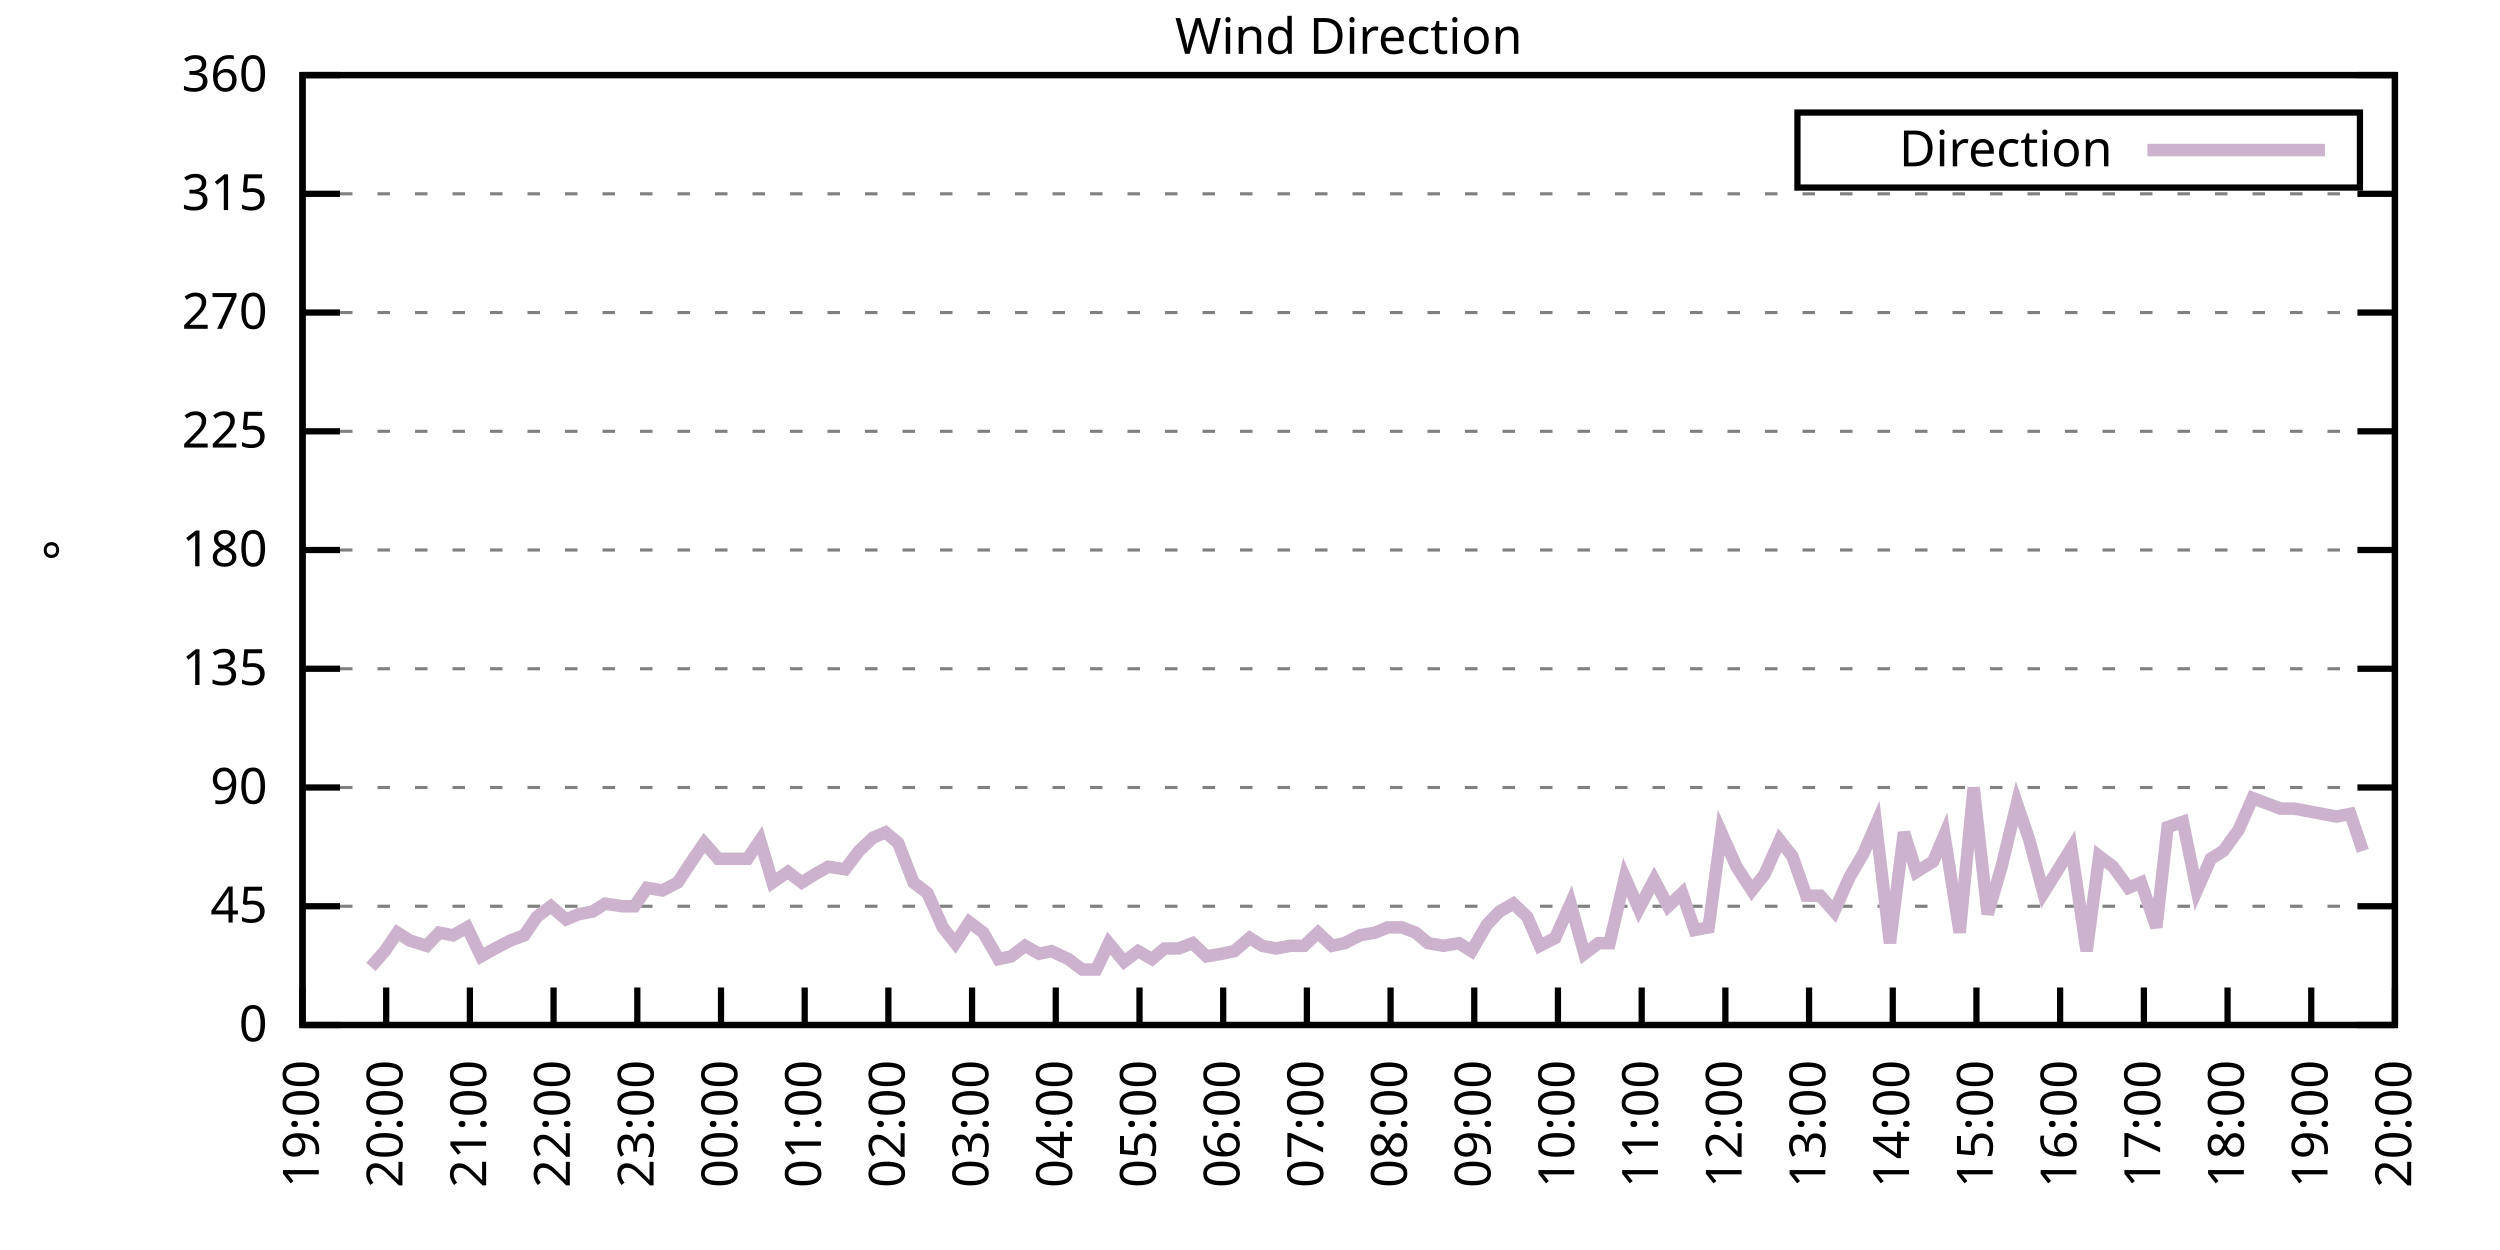
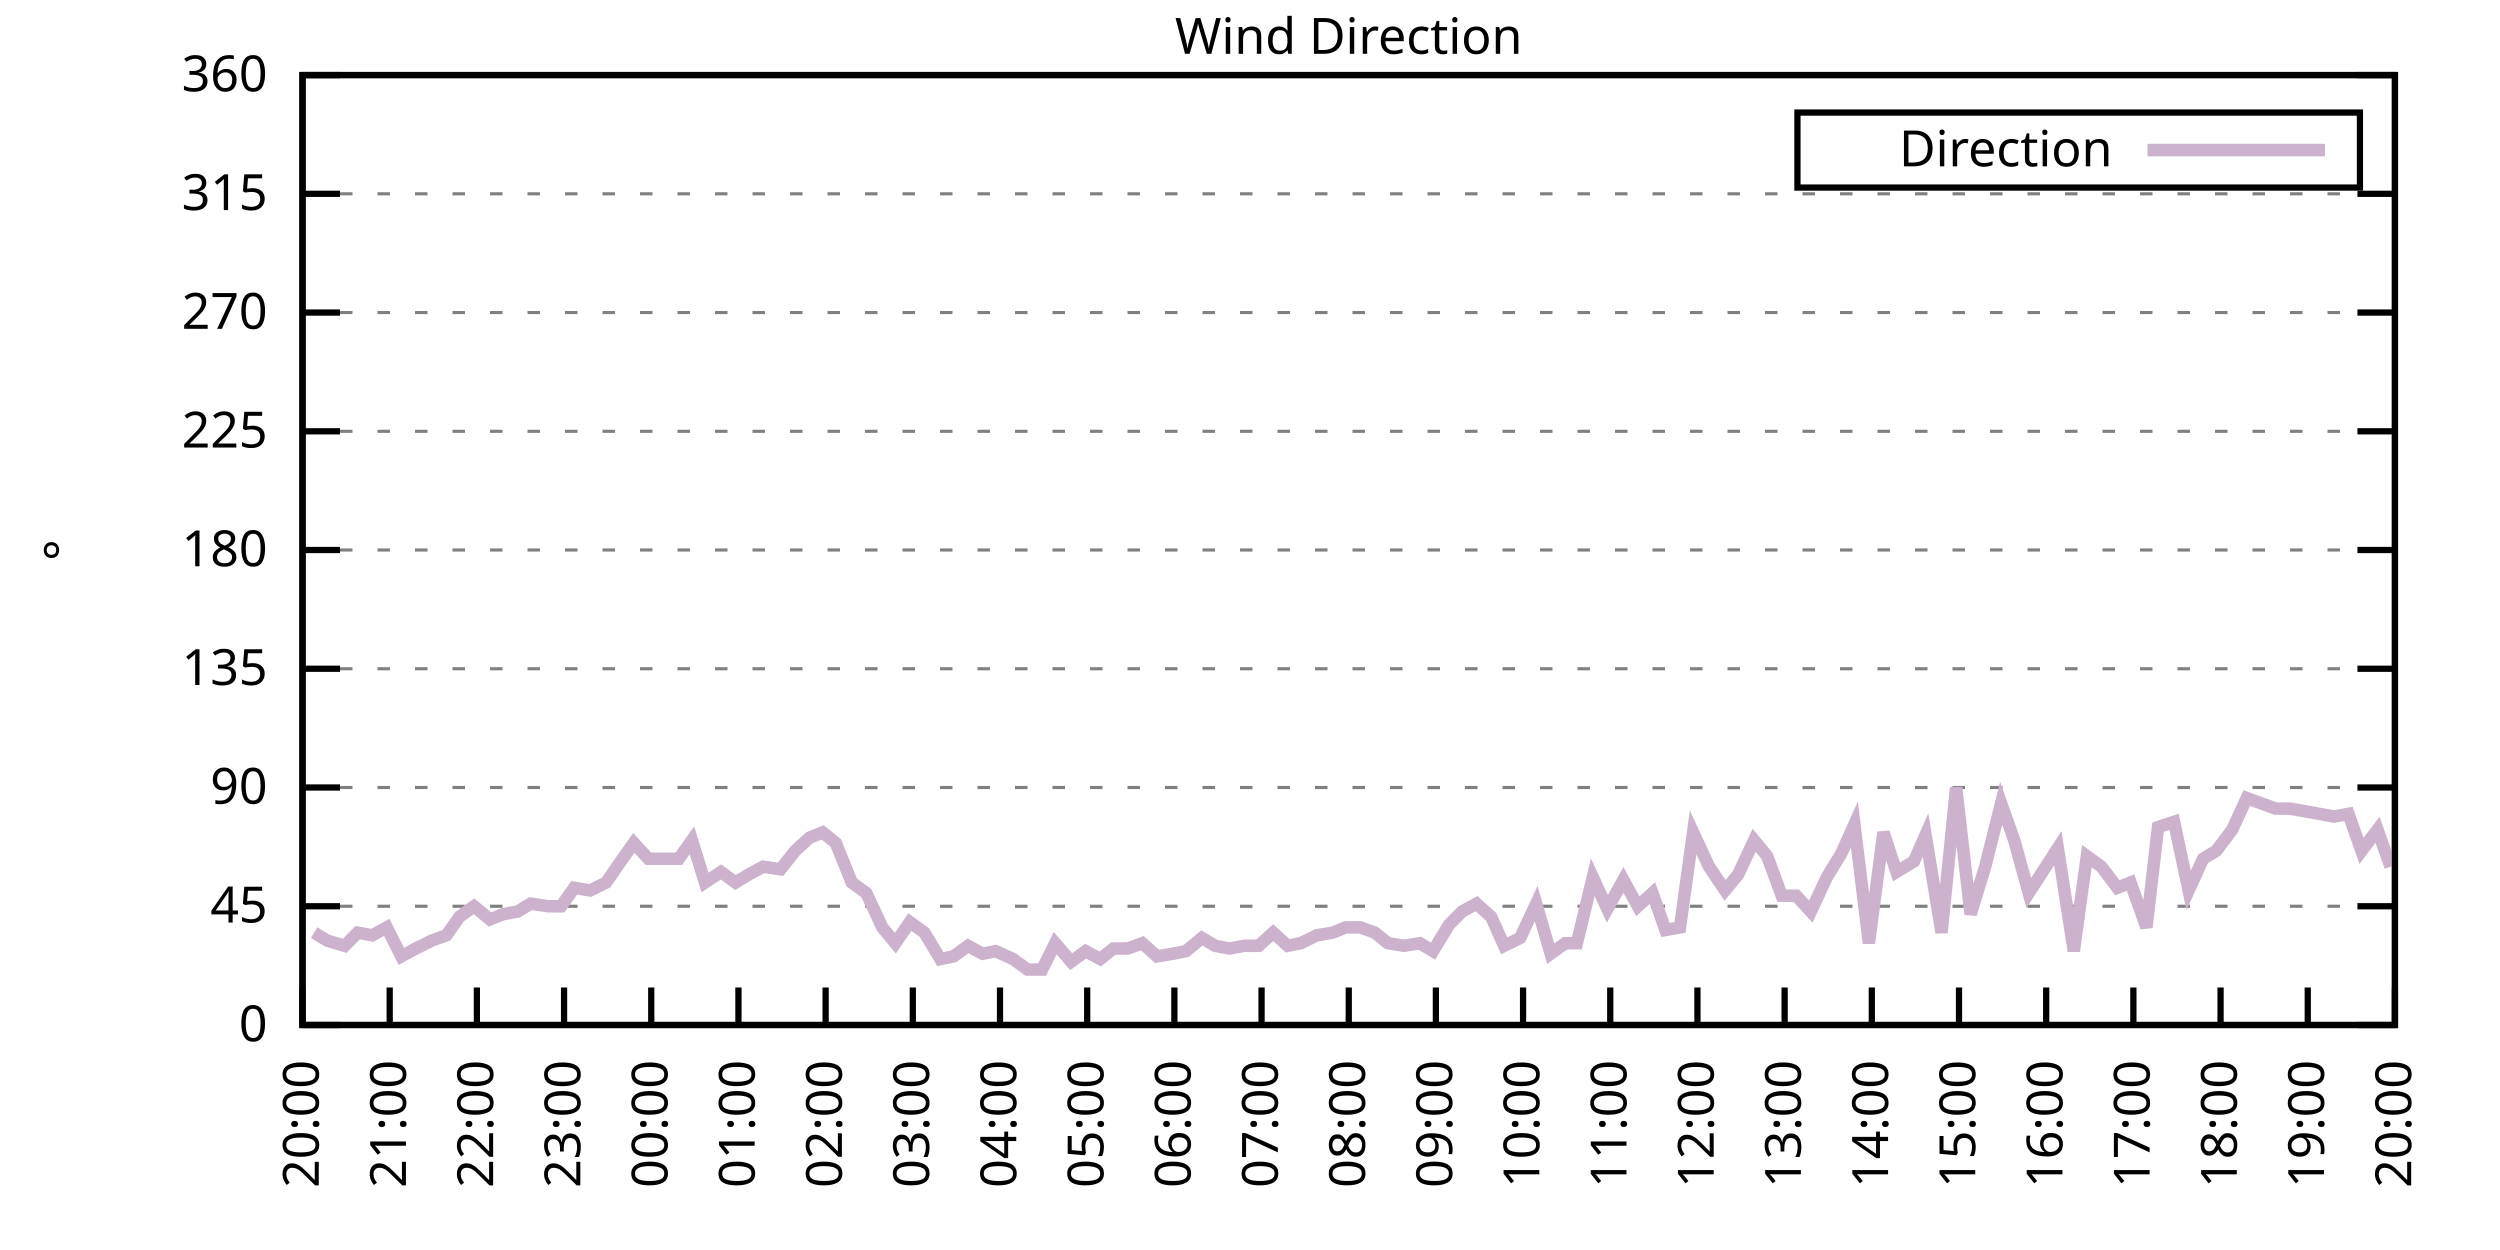
<svg xmlns="http://www.w3.org/2000/svg" xmlns:xlink="http://www.w3.org/1999/xlink" width="400" height="200" viewBox="0 0 400 200">
  <g id="gnuplot_canvas">
    <rect x="0" y="0" width="400" height="200" fill="none" />
    <defs>
      <circle id="gpDot" r="0.5" stroke-width="0.5" stroke="currentColor" />
      <path id="gpPt0" stroke-width="0.333" stroke="currentColor" d="M-1,0 h2 M0,-1 v2" />
      <path id="gpPt1" stroke-width="0.333" stroke="currentColor" d="M-1,-1 L1,1 M1,-1 L-1,1" />
      <path id="gpPt2" stroke-width="0.333" stroke="currentColor" d="M-1,0 L1,0 M0,-1 L0,1 M-1,-1 L1,1 M-1,1 L1,-1" />
      <rect id="gpPt3" stroke-width="0.333" stroke="currentColor" x="-1" y="-1" width="2" height="2" />
      <rect id="gpPt4" stroke-width="0.333" stroke="currentColor" fill="currentColor" x="-1" y="-1" width="2" height="2" />
      <circle id="gpPt5" stroke-width="0.333" stroke="currentColor" cx="0" cy="0" r="1" />
      <use xlink:href="#gpPt5" id="gpPt6" fill="currentColor" stroke="none" />
      <path id="gpPt7" stroke-width="0.333" stroke="currentColor" d="M0,-1.33 L-1.33,0.67 L1.33,0.67 z" />
      <use xlink:href="#gpPt7" id="gpPt8" fill="currentColor" stroke="none" />
      <use xlink:href="#gpPt7" id="gpPt9" stroke="currentColor" transform="rotate(180)" />
      <use xlink:href="#gpPt9" id="gpPt10" fill="currentColor" stroke="none" />
      <use xlink:href="#gpPt3" id="gpPt11" stroke="currentColor" transform="rotate(45)" />
      <use xlink:href="#gpPt11" id="gpPt12" fill="currentColor" stroke="none" />
      <path id="gpPt13" stroke-width="0.333" stroke="currentColor" d="M0,1.330 L1.265,0.411 L0.782,-1.067 L-0.782,-1.076 L-1.265,0.411 z" />
      <use xlink:href="#gpPt13" id="gpPt14" fill="currentColor" stroke="none" />
      <filter id="textbox" filterUnits="objectBoundingBox" x="0" y="0" height="1" width="1">
        <feFlood flood-color="white" flood-opacity="1" result="bgnd" />
        <feComposite in="SourceGraphic" in2="bgnd" operator="atop" />
      </filter>
      <filter id="greybox" filterUnits="objectBoundingBox" x="0" y="0" height="1" width="1">
        <feFlood flood-color="lightgrey" flood-opacity="1" result="grey" />
        <feComposite in="SourceGraphic" in2="grey" operator="atop" />
      </filter>
    </defs>
    <g fill="none" color="white" stroke="currentColor" stroke-width="1.00" stroke-linecap="butt" stroke-linejoin="miter">
</g>
    <g fill="none" color="black" stroke="currentColor" stroke-width="1.00" stroke-linecap="butt" stroke-linejoin="miter">
      <g stroke="none" shape-rendering="crispEdges">
        <polygon fill="rgb(255, 255, 255)" points="48.40,164.00 383.18,164.00 383.18,12.02 48.40,12.02 " />
      </g>
    </g>
    <g fill="none" color="black" stroke="currentColor" stroke-width="1.00" stroke-linecap="butt" stroke-linejoin="miter">
</g>
    <g fill="none" color="black" stroke="black" stroke-width="0.50" stroke-linecap="butt" stroke-linejoin="miter">
</g>
    <g fill="none" color="gray" stroke="currentColor" stroke-width="0.50" stroke-linecap="butt" stroke-linejoin="miter">
      <path stroke="gray" stroke-dasharray="2,4" class="gridline" d="M48.40,164.00 L383.19,164.00  " />
    </g>
    <g fill="none" color="gray" stroke="gray" stroke-width="1.00" stroke-linecap="butt" stroke-linejoin="miter">
</g>
    <g fill="none" color="black" stroke="currentColor" stroke-width="1.00" stroke-linecap="butt" stroke-linejoin="miter">
      <path stroke="black" d="M48.40,164.00 L54.40,164.00 M383.19,164.00 L377.19,164.00  " />
      <g transform="translate(42.80,166.60)" stroke="none" fill="black" font-family="Sans" font-size="8.00" text-anchor="end">
        <text>
          <tspan font-family="Sans"> 0</tspan>
        </text>
      </g>
    </g>
    <g fill="none" color="black" stroke="currentColor" stroke-width="1.00" stroke-linecap="butt" stroke-linejoin="miter">
</g>
    <g fill="none" color="black" stroke="black" stroke-width="0.50" stroke-linecap="butt" stroke-linejoin="miter">
</g>
    <g fill="none" color="gray" stroke="currentColor" stroke-width="0.50" stroke-linecap="butt" stroke-linejoin="miter">
      <path stroke="gray" stroke-dasharray="2,4" class="gridline" d="M48.40,145.00 L383.19,145.00  " />
    </g>
    <g fill="none" color="gray" stroke="gray" stroke-width="1.00" stroke-linecap="butt" stroke-linejoin="miter">
</g>
    <g fill="none" color="black" stroke="currentColor" stroke-width="1.00" stroke-linecap="butt" stroke-linejoin="miter">
      <path stroke="black" d="M48.40,145.00 L54.40,145.00 M383.19,145.00 L377.19,145.00  " />
      <g transform="translate(42.80,147.60)" stroke="none" fill="black" font-family="Sans" font-size="8.00" text-anchor="end">
        <text>
          <tspan font-family="Sans"> 45</tspan>
        </text>
      </g>
    </g>
    <g fill="none" color="black" stroke="currentColor" stroke-width="1.00" stroke-linecap="butt" stroke-linejoin="miter">
</g>
    <g fill="none" color="black" stroke="black" stroke-width="0.50" stroke-linecap="butt" stroke-linejoin="miter">
</g>
    <g fill="none" color="gray" stroke="currentColor" stroke-width="0.50" stroke-linecap="butt" stroke-linejoin="miter">
      <path stroke="gray" stroke-dasharray="2,4" class="gridline" d="M48.40,126.00 L383.19,126.00  " />
    </g>
    <g fill="none" color="gray" stroke="gray" stroke-width="1.00" stroke-linecap="butt" stroke-linejoin="miter">
</g>
    <g fill="none" color="black" stroke="currentColor" stroke-width="1.00" stroke-linecap="butt" stroke-linejoin="miter">
      <path stroke="black" d="M48.40,126.00 L54.40,126.00 M383.19,126.00 L377.19,126.00  " />
      <g transform="translate(42.80,128.60)" stroke="none" fill="black" font-family="Sans" font-size="8.00" text-anchor="end">
        <text>
          <tspan font-family="Sans"> 90</tspan>
        </text>
      </g>
    </g>
    <g fill="none" color="black" stroke="currentColor" stroke-width="1.00" stroke-linecap="butt" stroke-linejoin="miter">
</g>
    <g fill="none" color="black" stroke="black" stroke-width="0.50" stroke-linecap="butt" stroke-linejoin="miter">
</g>
    <g fill="none" color="gray" stroke="currentColor" stroke-width="0.50" stroke-linecap="butt" stroke-linejoin="miter">
      <path stroke="gray" stroke-dasharray="2,4" class="gridline" d="M48.40,107.00 L383.19,107.00  " />
    </g>
    <g fill="none" color="gray" stroke="gray" stroke-width="1.00" stroke-linecap="butt" stroke-linejoin="miter">
</g>
    <g fill="none" color="black" stroke="currentColor" stroke-width="1.00" stroke-linecap="butt" stroke-linejoin="miter">
      <path stroke="black" d="M48.40,107.00 L54.40,107.00 M383.19,107.00 L377.19,107.00  " />
      <g transform="translate(42.80,109.60)" stroke="none" fill="black" font-family="Sans" font-size="8.00" text-anchor="end">
        <text>
          <tspan font-family="Sans"> 135</tspan>
        </text>
      </g>
    </g>
    <g fill="none" color="black" stroke="currentColor" stroke-width="1.00" stroke-linecap="butt" stroke-linejoin="miter">
</g>
    <g fill="none" color="black" stroke="black" stroke-width="0.50" stroke-linecap="butt" stroke-linejoin="miter">
</g>
    <g fill="none" color="gray" stroke="currentColor" stroke-width="0.50" stroke-linecap="butt" stroke-linejoin="miter">
      <path stroke="gray" stroke-dasharray="2,4" class="gridline" d="M48.40,88.00 L383.19,88.00  " />
    </g>
    <g fill="none" color="gray" stroke="gray" stroke-width="1.00" stroke-linecap="butt" stroke-linejoin="miter">
</g>
    <g fill="none" color="black" stroke="currentColor" stroke-width="1.00" stroke-linecap="butt" stroke-linejoin="miter">
      <path stroke="black" d="M48.40,88.00 L54.40,88.00 M383.19,88.00 L377.19,88.00  " />
      <g transform="translate(42.80,90.60)" stroke="none" fill="black" font-family="Sans" font-size="8.00" text-anchor="end">
        <text>
          <tspan font-family="Sans"> 180</tspan>
        </text>
      </g>
    </g>
    <g fill="none" color="black" stroke="currentColor" stroke-width="1.00" stroke-linecap="butt" stroke-linejoin="miter">
</g>
    <g fill="none" color="black" stroke="black" stroke-width="0.50" stroke-linecap="butt" stroke-linejoin="miter">
</g>
    <g fill="none" color="gray" stroke="currentColor" stroke-width="0.50" stroke-linecap="butt" stroke-linejoin="miter">
      <path stroke="gray" stroke-dasharray="2,4" class="gridline" d="M48.40,69.01 L383.19,69.01  " />
    </g>
    <g fill="none" color="gray" stroke="gray" stroke-width="1.00" stroke-linecap="butt" stroke-linejoin="miter">
</g>
    <g fill="none" color="black" stroke="currentColor" stroke-width="1.00" stroke-linecap="butt" stroke-linejoin="miter">
      <path stroke="black" d="M48.40,69.01 L54.40,69.01 M383.19,69.01 L377.19,69.01  " />
      <g transform="translate(42.80,71.61)" stroke="none" fill="black" font-family="Sans" font-size="8.00" text-anchor="end">
        <text>
          <tspan font-family="Sans"> 225</tspan>
        </text>
      </g>
    </g>
    <g fill="none" color="black" stroke="currentColor" stroke-width="1.00" stroke-linecap="butt" stroke-linejoin="miter">
</g>
    <g fill="none" color="black" stroke="black" stroke-width="0.50" stroke-linecap="butt" stroke-linejoin="miter">
</g>
    <g fill="none" color="gray" stroke="currentColor" stroke-width="0.50" stroke-linecap="butt" stroke-linejoin="miter">
      <path stroke="gray" stroke-dasharray="2,4" class="gridline" d="M48.40,50.01 L383.19,50.01  " />
    </g>
    <g fill="none" color="gray" stroke="gray" stroke-width="1.00" stroke-linecap="butt" stroke-linejoin="miter">
</g>
    <g fill="none" color="black" stroke="currentColor" stroke-width="1.00" stroke-linecap="butt" stroke-linejoin="miter">
      <path stroke="black" d="M48.40,50.01 L54.40,50.01 M383.19,50.01 L377.19,50.01  " />
      <g transform="translate(42.80,52.61)" stroke="none" fill="black" font-family="Sans" font-size="8.00" text-anchor="end">
        <text>
          <tspan font-family="Sans"> 270</tspan>
        </text>
      </g>
    </g>
    <g fill="none" color="black" stroke="currentColor" stroke-width="1.00" stroke-linecap="butt" stroke-linejoin="miter">
</g>
    <g fill="none" color="black" stroke="black" stroke-width="0.50" stroke-linecap="butt" stroke-linejoin="miter">
</g>
    <g fill="none" color="gray" stroke="currentColor" stroke-width="0.50" stroke-linecap="butt" stroke-linejoin="miter">
      <path stroke="gray" stroke-dasharray="2,4" class="gridline" d="M48.40,31.01 L383.19,31.01  " />
    </g>
    <g fill="none" color="gray" stroke="gray" stroke-width="1.00" stroke-linecap="butt" stroke-linejoin="miter">
</g>
    <g fill="none" color="black" stroke="currentColor" stroke-width="1.00" stroke-linecap="butt" stroke-linejoin="miter">
      <path stroke="black" d="M48.40,31.01 L54.40,31.01 M383.19,31.01 L377.19,31.01  " />
      <g transform="translate(42.80,33.61)" stroke="none" fill="black" font-family="Sans" font-size="8.00" text-anchor="end">
        <text>
          <tspan font-family="Sans"> 315</tspan>
        </text>
      </g>
    </g>
    <g fill="none" color="black" stroke="currentColor" stroke-width="1.00" stroke-linecap="butt" stroke-linejoin="miter">
</g>
    <g fill="none" color="black" stroke="black" stroke-width="0.50" stroke-linecap="butt" stroke-linejoin="miter">
</g>
    <g fill="none" color="gray" stroke="currentColor" stroke-width="0.50" stroke-linecap="butt" stroke-linejoin="miter">
      <path stroke="gray" stroke-dasharray="2,4" class="gridline" d="M48.40,12.01 L383.19,12.01  " />
    </g>
    <g fill="none" color="gray" stroke="gray" stroke-width="1.00" stroke-linecap="butt" stroke-linejoin="miter">
</g>
    <g fill="none" color="black" stroke="currentColor" stroke-width="1.00" stroke-linecap="butt" stroke-linejoin="miter">
      <path stroke="black" d="M48.40,12.01 L54.40,12.01 M383.19,12.01 L377.19,12.01  " />
      <g transform="translate(42.80,14.61)" stroke="none" fill="black" font-family="Sans" font-size="8.00" text-anchor="end">
        <text>
          <tspan font-family="Sans"> 360</tspan>
        </text>
      </g>
    </g>
    <g fill="none" color="black" stroke="currentColor" stroke-width="1.00" stroke-linecap="butt" stroke-linejoin="miter">
      <path stroke="black" d="M48.40,164.00 L48.40,158.00  " />
      <g transform="translate(51.00,169.60) rotate(270.00)" stroke="none" fill="black" font-family="Sans" font-size="8.00" text-anchor="end">
        <text>
-           <tspan font-family="Sans">19:00</tspan>
-         </text>
-       </g>
-     </g>
-     <g fill="none" color="black" stroke="currentColor" stroke-width="1.00" stroke-linecap="butt" stroke-linejoin="miter">
-       <path stroke="black" d="M61.79,164.00 L61.79,158.00  " />
-       <g transform="translate(64.39,169.60) rotate(270.00)" stroke="none" fill="black" font-family="Sans" font-size="8.00" text-anchor="end">
-         <text>
          <tspan font-family="Sans">20:00</tspan>
        </text>
      </g>
    </g>
    <g fill="none" color="black" stroke="currentColor" stroke-width="1.00" stroke-linecap="butt" stroke-linejoin="miter">
-       <path stroke="black" d="M75.18,164.00 L75.18,158.00  " />
-       <g transform="translate(77.78,169.60) rotate(270.00)" stroke="none" fill="black" font-family="Sans" font-size="8.00" text-anchor="end">
+       <path stroke="black" d="M62.35,164.00 L62.35,158.00  " />
+       <g transform="translate(64.95,169.60) rotate(270.00)" stroke="none" fill="black" font-family="Sans" font-size="8.00" text-anchor="end">
        <text>
          <tspan font-family="Sans">21:00</tspan>
        </text>
      </g>
    </g>
    <g fill="none" color="black" stroke="currentColor" stroke-width="1.00" stroke-linecap="butt" stroke-linejoin="miter">
-       <path stroke="black" d="M88.57,164.00 L88.57,158.00  " />
-       <g transform="translate(91.17,169.60) rotate(270.00)" stroke="none" fill="black" font-family="Sans" font-size="8.00" text-anchor="end">
+       <path stroke="black" d="M76.30,164.00 L76.30,158.00  " />
+       <g transform="translate(78.90,169.60) rotate(270.00)" stroke="none" fill="black" font-family="Sans" font-size="8.00" text-anchor="end">
        <text>
          <tspan font-family="Sans">22:00</tspan>
        </text>
      </g>
    </g>
    <g fill="none" color="black" stroke="currentColor" stroke-width="1.00" stroke-linecap="butt" stroke-linejoin="miter">
-       <path stroke="black" d="M101.97,164.00 L101.97,158.00  " />
-       <g transform="translate(104.57,169.60) rotate(270.00)" stroke="none" fill="black" font-family="Sans" font-size="8.00" text-anchor="end">
+       <path stroke="black" d="M90.25,164.00 L90.25,158.00  " />
+       <g transform="translate(92.85,169.60) rotate(270.00)" stroke="none" fill="black" font-family="Sans" font-size="8.00" text-anchor="end">
        <text>
          <tspan font-family="Sans">23:00</tspan>
        </text>
      </g>
    </g>
    <g fill="none" color="black" stroke="currentColor" stroke-width="1.00" stroke-linecap="butt" stroke-linejoin="miter">
-       <path stroke="black" d="M115.36,164.00 L115.36,158.00  " />
-       <g transform="translate(117.96,169.60) rotate(270.00)" stroke="none" fill="black" font-family="Sans" font-size="8.00" text-anchor="end">
+       <path stroke="black" d="M104.20,164.00 L104.20,158.00  " />
+       <g transform="translate(106.80,169.60) rotate(270.00)" stroke="none" fill="black" font-family="Sans" font-size="8.00" text-anchor="end">
        <text>
          <tspan font-family="Sans">00:00</tspan>
        </text>
      </g>
    </g>
    <g fill="none" color="black" stroke="currentColor" stroke-width="1.00" stroke-linecap="butt" stroke-linejoin="miter">
-       <path stroke="black" d="M128.75,164.00 L128.75,158.00  " />
-       <g transform="translate(131.35,169.60) rotate(270.00)" stroke="none" fill="black" font-family="Sans" font-size="8.00" text-anchor="end">
+       <path stroke="black" d="M118.15,164.00 L118.15,158.00  " />
+       <g transform="translate(120.75,169.60) rotate(270.00)" stroke="none" fill="black" font-family="Sans" font-size="8.00" text-anchor="end">
        <text>
          <tspan font-family="Sans">01:00</tspan>
        </text>
      </g>
    </g>
    <g fill="none" color="black" stroke="currentColor" stroke-width="1.00" stroke-linecap="butt" stroke-linejoin="miter">
-       <path stroke="black" d="M142.14,164.00 L142.14,158.00  " />
-       <g transform="translate(144.74,169.60) rotate(270.00)" stroke="none" fill="black" font-family="Sans" font-size="8.00" text-anchor="end">
+       <path stroke="black" d="M132.10,164.00 L132.10,158.00  " />
+       <g transform="translate(134.70,169.60) rotate(270.00)" stroke="none" fill="black" font-family="Sans" font-size="8.00" text-anchor="end">
        <text>
          <tspan font-family="Sans">02:00</tspan>
        </text>
      </g>
    </g>
    <g fill="none" color="black" stroke="currentColor" stroke-width="1.00" stroke-linecap="butt" stroke-linejoin="miter">
-       <path stroke="black" d="M155.53,164.00 L155.53,158.00  " />
-       <g transform="translate(158.13,169.60) rotate(270.00)" stroke="none" fill="black" font-family="Sans" font-size="8.00" text-anchor="end">
+       <path stroke="black" d="M146.05,164.00 L146.05,158.00  " />
+       <g transform="translate(148.65,169.60) rotate(270.00)" stroke="none" fill="black" font-family="Sans" font-size="8.00" text-anchor="end">
        <text>
          <tspan font-family="Sans">03:00</tspan>
        </text>
      </g>
    </g>
    <g fill="none" color="black" stroke="currentColor" stroke-width="1.00" stroke-linecap="butt" stroke-linejoin="miter">
-       <path stroke="black" d="M168.92,164.00 L168.92,158.00  " />
-       <g transform="translate(171.52,169.60) rotate(270.00)" stroke="none" fill="black" font-family="Sans" font-size="8.00" text-anchor="end">
+       <path stroke="black" d="M160.00,164.00 L160.00,158.00  " />
+       <g transform="translate(162.60,169.60) rotate(270.00)" stroke="none" fill="black" font-family="Sans" font-size="8.00" text-anchor="end">
        <text>
          <tspan font-family="Sans">04:00</tspan>
        </text>
      </g>
    </g>
    <g fill="none" color="black" stroke="currentColor" stroke-width="1.00" stroke-linecap="butt" stroke-linejoin="miter">
-       <path stroke="black" d="M182.32,164.00 L182.32,158.00  " />
-       <g transform="translate(184.92,169.60) rotate(270.00)" stroke="none" fill="black" font-family="Sans" font-size="8.00" text-anchor="end">
+       <path stroke="black" d="M173.95,164.00 L173.95,158.00  " />
+       <g transform="translate(176.55,169.60) rotate(270.00)" stroke="none" fill="black" font-family="Sans" font-size="8.00" text-anchor="end">
        <text>
          <tspan font-family="Sans">05:00</tspan>
        </text>
      </g>
    </g>
    <g fill="none" color="black" stroke="currentColor" stroke-width="1.00" stroke-linecap="butt" stroke-linejoin="miter">
-       <path stroke="black" d="M195.71,164.00 L195.71,158.00  " />
-       <g transform="translate(198.31,169.60) rotate(270.00)" stroke="none" fill="black" font-family="Sans" font-size="8.00" text-anchor="end">
+       <path stroke="black" d="M187.90,164.00 L187.90,158.00  " />
+       <g transform="translate(190.50,169.60) rotate(270.00)" stroke="none" fill="black" font-family="Sans" font-size="8.00" text-anchor="end">
        <text>
          <tspan font-family="Sans">06:00</tspan>
        </text>
      </g>
    </g>
    <g fill="none" color="black" stroke="currentColor" stroke-width="1.00" stroke-linecap="butt" stroke-linejoin="miter">
-       <path stroke="black" d="M209.10,164.00 L209.10,158.00  " />
-       <g transform="translate(211.70,169.60) rotate(270.00)" stroke="none" fill="black" font-family="Sans" font-size="8.00" text-anchor="end">
+       <path stroke="black" d="M201.85,164.00 L201.85,158.00  " />
+       <g transform="translate(204.45,169.60) rotate(270.00)" stroke="none" fill="black" font-family="Sans" font-size="8.00" text-anchor="end">
        <text>
          <tspan font-family="Sans">07:00</tspan>
        </text>
      </g>
    </g>
    <g fill="none" color="black" stroke="currentColor" stroke-width="1.00" stroke-linecap="butt" stroke-linejoin="miter">
-       <path stroke="black" d="M222.49,164.00 L222.49,158.00  " />
-       <g transform="translate(225.09,169.60) rotate(270.00)" stroke="none" fill="black" font-family="Sans" font-size="8.00" text-anchor="end">
+       <path stroke="black" d="M215.80,164.00 L215.80,158.00  " />
+       <g transform="translate(218.40,169.60) rotate(270.00)" stroke="none" fill="black" font-family="Sans" font-size="8.00" text-anchor="end">
        <text>
          <tspan font-family="Sans">08:00</tspan>
        </text>
      </g>
    </g>
    <g fill="none" color="black" stroke="currentColor" stroke-width="1.00" stroke-linecap="butt" stroke-linejoin="miter">
-       <path stroke="black" d="M235.88,164.00 L235.88,158.00  " />
-       <g transform="translate(238.48,169.60) rotate(270.00)" stroke="none" fill="black" font-family="Sans" font-size="8.00" text-anchor="end">
+       <path stroke="black" d="M229.74,164.00 L229.74,158.00  " />
+       <g transform="translate(232.34,169.60) rotate(270.00)" stroke="none" fill="black" font-family="Sans" font-size="8.00" text-anchor="end">
        <text>
          <tspan font-family="Sans">09:00</tspan>
        </text>
      </g>
    </g>
    <g fill="none" color="black" stroke="currentColor" stroke-width="1.00" stroke-linecap="butt" stroke-linejoin="miter">
-       <path stroke="black" d="M249.27,164.00 L249.27,158.00  " />
-       <g transform="translate(251.87,169.60) rotate(270.00)" stroke="none" fill="black" font-family="Sans" font-size="8.00" text-anchor="end">
+       <path stroke="black" d="M243.69,164.00 L243.69,158.00  " />
+       <g transform="translate(246.29,169.60) rotate(270.00)" stroke="none" fill="black" font-family="Sans" font-size="8.00" text-anchor="end">
        <text>
          <tspan font-family="Sans">10:00</tspan>
        </text>
      </g>
    </g>
    <g fill="none" color="black" stroke="currentColor" stroke-width="1.00" stroke-linecap="butt" stroke-linejoin="miter">
-       <path stroke="black" d="M262.67,164.00 L262.67,158.00  " />
-       <g transform="translate(265.27,169.60) rotate(270.00)" stroke="none" fill="black" font-family="Sans" font-size="8.00" text-anchor="end">
+       <path stroke="black" d="M257.64,164.00 L257.64,158.00  " />
+       <g transform="translate(260.24,169.60) rotate(270.00)" stroke="none" fill="black" font-family="Sans" font-size="8.00" text-anchor="end">
        <text>
          <tspan font-family="Sans">11:00</tspan>
        </text>
      </g>
    </g>
    <g fill="none" color="black" stroke="currentColor" stroke-width="1.00" stroke-linecap="butt" stroke-linejoin="miter">
-       <path stroke="black" d="M276.06,164.00 L276.06,158.00  " />
-       <g transform="translate(278.66,169.60) rotate(270.00)" stroke="none" fill="black" font-family="Sans" font-size="8.00" text-anchor="end">
+       <path stroke="black" d="M271.59,164.00 L271.59,158.00  " />
+       <g transform="translate(274.19,169.60) rotate(270.00)" stroke="none" fill="black" font-family="Sans" font-size="8.00" text-anchor="end">
        <text>
          <tspan font-family="Sans">12:00</tspan>
        </text>
      </g>
    </g>
    <g fill="none" color="black" stroke="currentColor" stroke-width="1.00" stroke-linecap="butt" stroke-linejoin="miter">
-       <path stroke="black" d="M289.45,164.00 L289.45,158.00  " />
-       <g transform="translate(292.05,169.60) rotate(270.00)" stroke="none" fill="black" font-family="Sans" font-size="8.00" text-anchor="end">
+       <path stroke="black" d="M285.54,164.00 L285.54,158.00  " />
+       <g transform="translate(288.14,169.60) rotate(270.00)" stroke="none" fill="black" font-family="Sans" font-size="8.00" text-anchor="end">
        <text>
          <tspan font-family="Sans">13:00</tspan>
        </text>
      </g>
    </g>
    <g fill="none" color="black" stroke="currentColor" stroke-width="1.00" stroke-linecap="butt" stroke-linejoin="miter">
-       <path stroke="black" d="M302.84,164.00 L302.84,158.00  " />
-       <g transform="translate(305.44,169.60) rotate(270.00)" stroke="none" fill="black" font-family="Sans" font-size="8.00" text-anchor="end">
+       <path stroke="black" d="M299.49,164.00 L299.49,158.00  " />
+       <g transform="translate(302.09,169.60) rotate(270.00)" stroke="none" fill="black" font-family="Sans" font-size="8.00" text-anchor="end">
        <text>
          <tspan font-family="Sans">14:00</tspan>
        </text>
      </g>
    </g>
    <g fill="none" color="black" stroke="currentColor" stroke-width="1.00" stroke-linecap="butt" stroke-linejoin="miter">
-       <path stroke="black" d="M316.23,164.00 L316.23,158.00  " />
-       <g transform="translate(318.83,169.60) rotate(270.00)" stroke="none" fill="black" font-family="Sans" font-size="8.00" text-anchor="end">
+       <path stroke="black" d="M313.44,164.00 L313.44,158.00  " />
+       <g transform="translate(316.04,169.60) rotate(270.00)" stroke="none" fill="black" font-family="Sans" font-size="8.00" text-anchor="end">
        <text>
          <tspan font-family="Sans">15:00</tspan>
        </text>
      </g>
    </g>
    <g fill="none" color="black" stroke="currentColor" stroke-width="1.00" stroke-linecap="butt" stroke-linejoin="miter">
-       <path stroke="black" d="M329.62,164.00 L329.62,158.00  " />
-       <g transform="translate(332.22,169.60) rotate(270.00)" stroke="none" fill="black" font-family="Sans" font-size="8.00" text-anchor="end">
+       <path stroke="black" d="M327.39,164.00 L327.39,158.00  " />
+       <g transform="translate(329.99,169.60) rotate(270.00)" stroke="none" fill="black" font-family="Sans" font-size="8.00" text-anchor="end">
        <text>
          <tspan font-family="Sans">16:00</tspan>
        </text>
      </g>
    </g>
    <g fill="none" color="black" stroke="currentColor" stroke-width="1.00" stroke-linecap="butt" stroke-linejoin="miter">
-       <path stroke="black" d="M343.02,164.00 L343.02,158.00  " />
-       <g transform="translate(345.62,169.60) rotate(270.00)" stroke="none" fill="black" font-family="Sans" font-size="8.00" text-anchor="end">
+       <path stroke="black" d="M341.34,164.00 L341.34,158.00  " />
+       <g transform="translate(343.94,169.60) rotate(270.00)" stroke="none" fill="black" font-family="Sans" font-size="8.00" text-anchor="end">
        <text>
          <tspan font-family="Sans">17:00</tspan>
        </text>
      </g>
    </g>
    <g fill="none" color="black" stroke="currentColor" stroke-width="1.00" stroke-linecap="butt" stroke-linejoin="miter">
-       <path stroke="black" d="M356.41,164.00 L356.41,158.00  " />
-       <g transform="translate(359.01,169.60) rotate(270.00)" stroke="none" fill="black" font-family="Sans" font-size="8.00" text-anchor="end">
+       <path stroke="black" d="M355.29,164.00 L355.29,158.00  " />
+       <g transform="translate(357.89,169.60) rotate(270.00)" stroke="none" fill="black" font-family="Sans" font-size="8.00" text-anchor="end">
        <text>
          <tspan font-family="Sans">18:00</tspan>
        </text>
      </g>
    </g>
    <g fill="none" color="black" stroke="currentColor" stroke-width="1.00" stroke-linecap="butt" stroke-linejoin="miter">
-       <path stroke="black" d="M369.80,164.00 L369.80,158.00  " />
-       <g transform="translate(372.40,169.60) rotate(270.00)" stroke="none" fill="black" font-family="Sans" font-size="8.00" text-anchor="end">
+       <path stroke="black" d="M369.24,164.00 L369.24,158.00  " />
+       <g transform="translate(371.84,169.60) rotate(270.00)" stroke="none" fill="black" font-family="Sans" font-size="8.00" text-anchor="end">
        <text>
          <tspan font-family="Sans">19:00</tspan>
        </text>
      </g>
    </g>
    <g fill="none" color="black" stroke="currentColor" stroke-width="1.00" stroke-linecap="butt" stroke-linejoin="miter">
      <path stroke="black" d="M383.19,164.00 L383.19,158.00  " />
      <g transform="translate(385.79,169.60) rotate(270.00)" stroke="none" fill="black" font-family="Sans" font-size="8.00" text-anchor="end">
        <text>
          <tspan font-family="Sans">20:00</tspan>
        </text>
      </g>
    </g>
    <g fill="none" color="black" stroke="currentColor" stroke-width="1.00" stroke-linecap="butt" stroke-linejoin="miter">
</g>
    <g fill="none" color="black" stroke="currentColor" stroke-width="1.00" stroke-linecap="butt" stroke-linejoin="miter">
      <path stroke="black" d="M48.40,12.01 L48.40,164.00 L383.19,164.00 L383.19,12.01 L48.40,12.01 Z  " />
    </g>
    <g fill="none" color="black" stroke="currentColor" stroke-width="1.00" stroke-linecap="butt" stroke-linejoin="miter">
</g>
    <g fill="none" color="black" stroke="currentColor" stroke-width="1.00" stroke-linecap="butt" stroke-linejoin="miter">
      <path stroke="black" d="M287.59,30.01 L287.59,18.01 L377.59,18.01 L377.59,30.01 L287.59,30.01 Z  " />
    </g>
    <g id="Wind_direction_plot_1">
      <g fill="none" color="white" stroke="black" stroke-width="2.00" stroke-linecap="butt" stroke-linejoin="miter">
</g>
      <g fill="none" color="black" stroke="currentColor" stroke-width="2.00" stroke-linecap="butt" stroke-linejoin="miter">
        <g transform="translate(337.99,26.61)" stroke="none" fill="black" font-family="Sans" font-size="8.00" text-anchor="end">
          <text>
            <tspan font-family="Sans">Direction</tspan>
          </text>
        </g>
      </g>
      <g fill="none" color="black" stroke="currentColor" stroke-width="2.00" stroke-linecap="butt" stroke-linejoin="miter">
-         <path stroke="rgb(204, 178, 204)" d="M343.59,24.01 L371.99,24.01 M59.34,154.71 L61.57,152.18 L63.58,149.22 L65.59,150.49 L68.26,151.33 L70.27,149.22   L72.50,149.65 L74.74,148.38 L76.97,153.02 L79.20,151.76 L81.66,150.49 L83.89,149.65 L85.90,146.69 L88.13,145.00   L90.58,147.11 L92.59,146.27 L94.82,145.85 L96.83,144.58 L99.51,145.00 L101.52,145.00 L103.53,142.05 L105.98,142.47   L108.44,141.20 L110.67,137.82 L112.68,134.87 L114.91,137.40 L119.60,137.40 L121.61,134.45 L123.62,141.20 L126.07,139.51   L128.30,141.20 L130.31,139.93 L132.54,138.67 L135.22,139.09 L137.45,136.14 L139.69,134.02 L141.69,133.18 L143.70,134.87   L146.16,141.20 L148.39,142.89 L150.85,148.38 L152.85,150.91 L155.09,147.53 L157.32,149.22 L159.77,153.45 L161.78,153.02   L164.01,151.33 L166.25,152.60 L168.25,152.18 L170.93,153.45 L173.17,155.13 L175.40,155.13 L177.41,150.91 L179.86,153.87   L182.09,152.18 L184.32,153.45 L186.33,151.76 L188.57,151.76 L190.80,150.91 L193.03,153.02 L195.48,152.60 L197.49,152.18   L199.95,150.07 L201.96,151.33 L204.19,151.76 L206.42,151.33 L208.65,151.33 L210.88,149.22 L213.12,151.33 L215.13,150.91   L217.58,149.65 L220.04,149.22 L222.04,148.38 L224.28,148.38 L226.51,149.22 L228.52,150.91 L230.97,151.33 L233.43,150.91   L235.44,152.18 L237.89,147.96 L239.90,145.85 L242.13,144.58 L244.36,146.69 L246.37,151.33 L248.83,150.07 L251.28,144.58   L253.51,152.60 L255.75,150.91 L257.53,150.91 L259.99,140.36 L262.22,145.42 L264.67,140.78 L266.91,145.00 L269.14,142.89   L271.15,148.80 L273.38,148.38 L275.39,133.18 L277.84,138.67 L280.30,142.47 L282.31,139.93 L284.76,134.45 L286.77,136.98   L289.00,143.31 L291.23,143.31 L293.47,145.85 L295.92,140.36 L298.15,136.56 L300.16,131.91 L302.39,150.91 L304.63,133.18   L306.63,139.51 L309.31,137.82 L311.10,133.60 L313.55,149.22 L315.79,126.00 L318.02,146.27 L320.25,138.67 L322.70,128.54   L324.71,134.45 L326.95,142.89 L331.41,135.71 L333.86,152.18 L335.87,136.98 L338.10,138.67 L340.56,142.05 L342.57,141.20   L345.02,148.38 L346.81,132.34 L349.26,131.49 L351.50,142.47 L353.73,137.40 L355.74,136.14 L358.19,132.76 L360.42,127.69   L362.66,128.54 L364.89,129.38 L367.12,129.38 L369.35,129.80 L371.58,130.22 L373.82,130.65 L376.05,130.22 L378.06,136.14    " />
+         <path stroke="rgb(204, 178, 204)" d="M343.59,24.01 L371.99,24.01 M50.26,149.22 L52.35,150.49 L55.14,151.33 L57.23,149.22 L59.56,149.65 L61.88,148.38   L64.21,153.02 L66.53,151.76 L69.09,150.49 L71.42,149.65 L73.51,146.69 L75.83,145.00 L78.39,147.11 L80.48,146.27   L82.81,145.85 L84.90,144.58 L87.69,145.00 L89.78,145.00 L91.88,142.05 L94.43,142.47 L96.99,141.20 L99.32,137.82   L101.41,134.87 L103.73,137.40 L108.62,137.40 L110.71,134.45 L112.80,141.20 L115.36,139.51 L117.68,141.20 L119.78,139.93   L122.10,138.67 L124.89,139.09 L127.22,136.14 L129.54,134.02 L131.63,133.18 L133.72,134.87 L136.28,141.20 L138.61,142.89   L141.16,148.38 L143.26,150.91 L145.58,147.53 L147.91,149.22 L150.46,153.45 L152.56,153.02 L154.88,151.33 L157.21,152.60   L159.30,152.18 L162.09,153.45 L164.41,155.13 L166.74,155.13 L168.83,150.91 L171.39,153.87 L173.71,152.18 L176.04,153.45   L178.13,151.76 L180.46,151.76 L182.78,150.91 L185.11,153.02 L187.66,152.60 L189.76,152.18 L192.31,150.07 L194.41,151.33   L196.73,151.76 L199.06,151.33 L201.38,151.33 L203.71,149.22 L206.03,151.33 L208.12,150.91 L210.68,149.65 L213.24,149.22   L215.33,148.38 L217.65,148.38 L219.98,149.22 L222.07,150.91 L224.63,151.33 L227.19,150.91 L229.28,152.18 L231.84,147.96   L233.93,145.85 L236.25,144.58 L238.58,146.69 L240.67,151.33 L243.23,150.07 L245.79,144.58 L248.11,152.60 L250.44,150.91   L252.30,150.91 L254.85,140.36 L257.18,145.42 L259.74,140.78 L262.06,145.00 L264.39,142.89 L266.48,148.80 L268.80,148.38   L270.90,133.18 L273.45,138.67 L276.01,142.47 L278.10,139.93 L280.66,134.45 L282.75,136.98 L285.08,143.31 L287.40,143.31   L289.73,145.85 L292.29,140.36 L294.61,136.56 L296.70,131.91 L299.03,150.91 L301.35,133.18 L303.44,139.51 L306.23,137.82   L308.09,133.60 L310.65,149.22 L312.98,126.00 L315.30,146.27 L317.63,138.67 L320.18,128.54 L322.28,134.45 L324.60,142.89   L329.25,135.71 L331.81,152.18 L333.90,136.98 L336.23,138.67 L338.78,142.05 L340.88,141.20 L343.43,148.38 L345.29,132.34   L347.85,131.49 L350.18,142.47 L352.50,137.40 L354.59,136.14 L357.15,132.76 L359.48,127.69 L361.80,128.54 L364.13,129.38   L366.45,129.38 L368.78,129.80 L371.10,130.22 L373.43,130.65 L375.75,130.22 L377.84,136.14 L380.40,132.76 L382.49,138.67    " />
      </g>
    </g>
    <g fill="none" color="black" stroke="currentColor" stroke-width="2.00" stroke-linecap="butt" stroke-linejoin="miter">
</g>
    <g fill="none" color="black" stroke="black" stroke-width="1.00" stroke-linecap="butt" stroke-linejoin="miter">
</g>
    <g fill="none" color="black" stroke="currentColor" stroke-width="1.00" stroke-linecap="butt" stroke-linejoin="miter">
      <path stroke="black" d="M48.40,12.01 L48.40,164.00 L383.19,164.00 L383.19,12.01 L48.40,12.01 Z  " />
      <g transform="translate(12.80,88.01) rotate(270.00)" stroke="none" fill="black" font-family="Sans" font-size="8.00" text-anchor="middle">
        <text>
          <tspan font-family="Sans">°</tspan>
        </text>
      </g>
    </g>
    <g fill="none" color="black" stroke="currentColor" stroke-width="1.00" stroke-linecap="butt" stroke-linejoin="miter">
</g>
    <g fill="none" color="black" stroke="currentColor" stroke-width="1.00" stroke-linecap="butt" stroke-linejoin="miter">
      <g transform="translate(215.79,8.61)" stroke="none" fill="black" font-family="Sans" font-size="8.00" text-anchor="middle">
        <text>
          <tspan font-family="Sans">Wind Direction</tspan>
        </text>
      </g>
    </g>
    <g fill="none" color="black" stroke="currentColor" stroke-width="1.00" stroke-linecap="butt" stroke-linejoin="miter">
</g>
  </g>
</svg>
